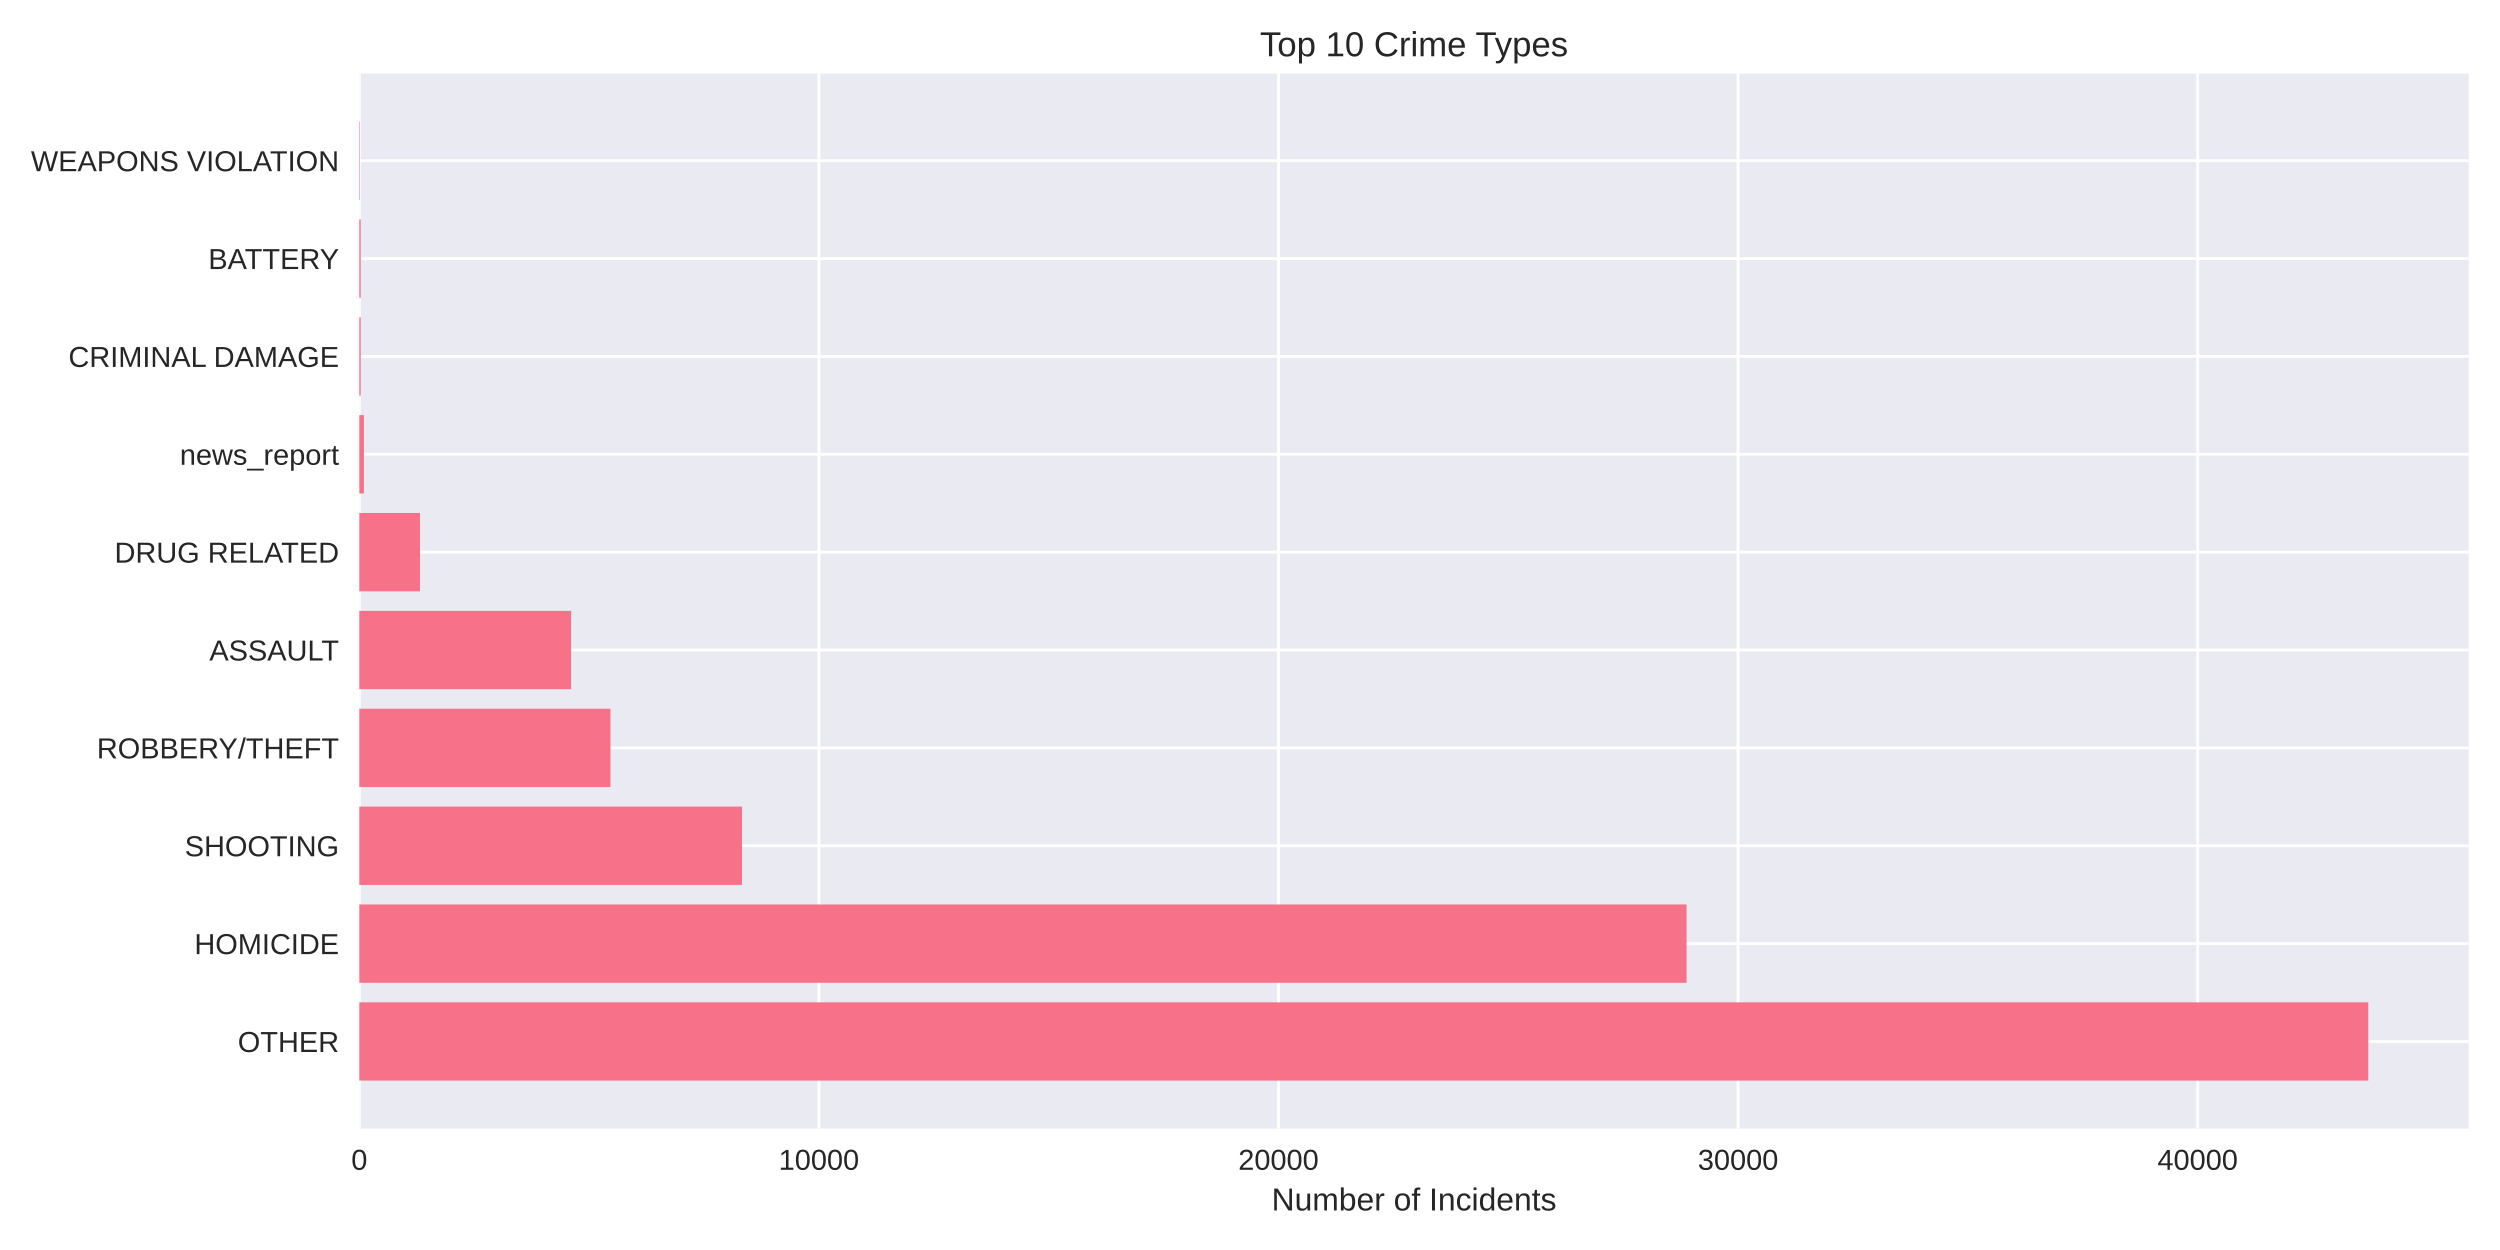
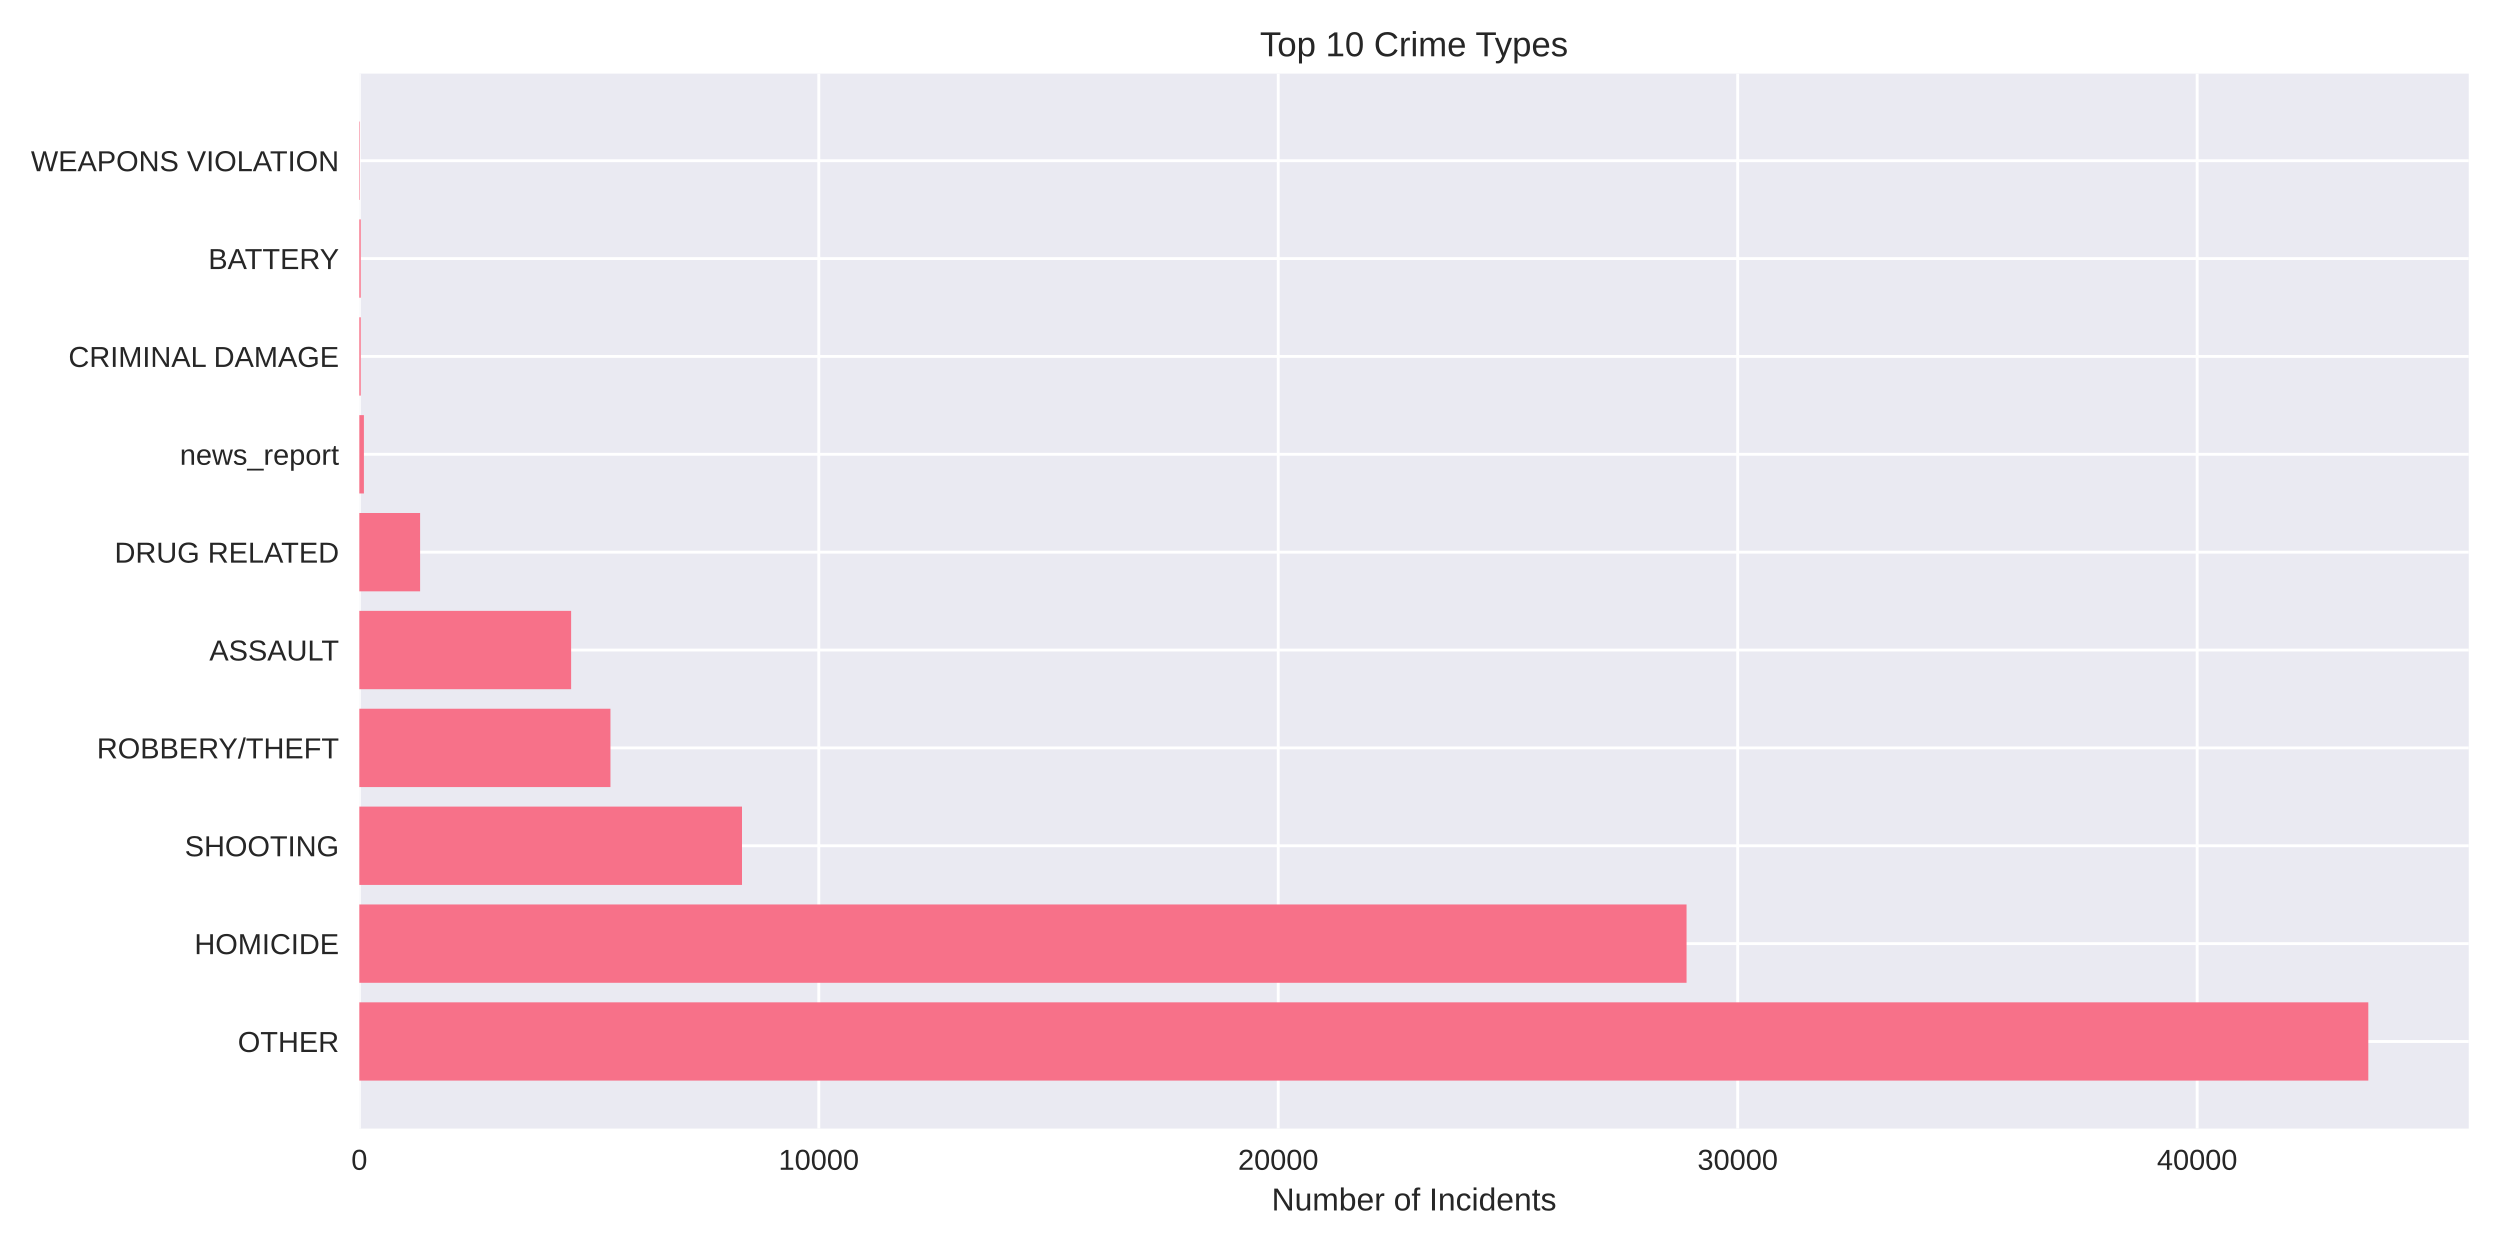
<svg xmlns="http://www.w3.org/2000/svg" width="864pt" height="432pt" viewBox="0 0 864 432" version="1.1">
  <defs>
    <style type="text/css">*{stroke-linejoin: round; stroke-linecap: butt}</style>
  </defs>
  <g id="figure_1">
    <g id="patch_1">
      <path d="M 0 432  L 864 432  L 864 0  L 0 0  z " style="fill: #ffffff" />
    </g>
    <g id="axes_1">
      <g id="patch_2">
        <path d="M 124.18 390.04  L 853.2 390.04  L 853.2 25.44  L 124.18 25.44  z " style="fill: #eaeaf2" />
      </g>
      <g id="matplotlib.axis_1">
        <g id="xtick_1">
          <g id="line2d_1">
-             <path d="M 124.18 390.04  L 124.18 25.44  " clip-path="url(#pe4ced6636c)" style="fill: none; stroke: #ffffff; stroke-linecap: round" />
+             <path d="M 124.18 390.04  L 124.18 25.44  " clip-path="url(#p35eaf64d12)" style="fill: none; stroke: #ffffff; stroke-linecap: round" />
          </g>
          <g id="line2d_2" />
          <g id="text_1">
            <text style="fill: #262626; font: 10px 'Arial', 'Liberation Sans', 'DejaVu Sans', 'Bitstream Vera Sans', sans-serif; text-anchor: middle" x="124.18" y="404.287" transform="rotate(-0 124.18 404.2869)">0</text>
          </g>
        </g>
        <g id="xtick_2">
          <g id="line2d_3">
-             <path d="M 283.013 390.04  L 283.013 25.44  " clip-path="url(#pe4ced6636c)" style="fill: none; stroke: #ffffff; stroke-linecap: round" />
+             <path d="M 282.969 390.04  L 282.969 25.44  " clip-path="url(#p35eaf64d12)" style="fill: none; stroke: #ffffff; stroke-linecap: round" />
          </g>
          <g id="line2d_4" />
          <g id="text_2">
-             <text style="fill: #262626; font: 10px 'Arial', 'Liberation Sans', 'DejaVu Sans', 'Bitstream Vera Sans', sans-serif; text-anchor: middle" x="283.013" y="404.287" transform="rotate(-0 283.0126 404.2869)">10000</text>
+             <text style="fill: #262626; font: 10px 'Arial', 'Liberation Sans', 'DejaVu Sans', 'Bitstream Vera Sans', sans-serif; text-anchor: middle" x="282.969" y="404.287" transform="rotate(-0 282.969 404.2869)">10000</text>
          </g>
        </g>
        <g id="xtick_3">
          <g id="line2d_5">
-             <path d="M 441.845 390.04  L 441.845 25.44  " clip-path="url(#pe4ced6636c)" style="fill: none; stroke: #ffffff; stroke-linecap: round" />
+             <path d="M 441.758 390.04  L 441.758 25.44  " clip-path="url(#p35eaf64d12)" style="fill: none; stroke: #ffffff; stroke-linecap: round" />
          </g>
          <g id="line2d_6" />
          <g id="text_3">
-             <text style="fill: #262626; font: 10px 'Arial', 'Liberation Sans', 'DejaVu Sans', 'Bitstream Vera Sans', sans-serif; text-anchor: middle" x="441.845" y="404.287" transform="rotate(-0 441.8451 404.2869)">20000</text>
+             <text style="fill: #262626; font: 10px 'Arial', 'Liberation Sans', 'DejaVu Sans', 'Bitstream Vera Sans', sans-serif; text-anchor: middle" x="441.758" y="404.287" transform="rotate(-0 441.7579 404.2869)">20000</text>
          </g>
        </g>
        <g id="xtick_4">
          <g id="line2d_7">
-             <path d="M 600.678 390.04  L 600.678 25.44  " clip-path="url(#pe4ced6636c)" style="fill: none; stroke: #ffffff; stroke-linecap: round" />
+             <path d="M 600.547 390.04  L 600.547 25.44  " clip-path="url(#p35eaf64d12)" style="fill: none; stroke: #ffffff; stroke-linecap: round" />
          </g>
          <g id="line2d_8" />
          <g id="text_4">
-             <text style="fill: #262626; font: 10px 'Arial', 'Liberation Sans', 'DejaVu Sans', 'Bitstream Vera Sans', sans-serif; text-anchor: middle" x="600.678" y="404.287" transform="rotate(-0 600.6777 404.2869)">30000</text>
+             <text style="fill: #262626; font: 10px 'Arial', 'Liberation Sans', 'DejaVu Sans', 'Bitstream Vera Sans', sans-serif; text-anchor: middle" x="600.547" y="404.287" transform="rotate(-0 600.5469 404.2869)">30000</text>
          </g>
        </g>
        <g id="xtick_5">
          <g id="line2d_9">
-             <path d="M 759.51 390.04  L 759.51 25.44  " clip-path="url(#pe4ced6636c)" style="fill: none; stroke: #ffffff; stroke-linecap: round" />
+             <path d="M 759.336 390.04  L 759.336 25.44  " clip-path="url(#p35eaf64d12)" style="fill: none; stroke: #ffffff; stroke-linecap: round" />
          </g>
          <g id="line2d_10" />
          <g id="text_5">
-             <text style="fill: #262626; font: 10px 'Arial', 'Liberation Sans', 'DejaVu Sans', 'Bitstream Vera Sans', sans-serif; text-anchor: middle" x="759.51" y="404.287" transform="rotate(-0 759.5102 404.2869)">40000</text>
+             <text style="fill: #262626; font: 10px 'Arial', 'Liberation Sans', 'DejaVu Sans', 'Bitstream Vera Sans', sans-serif; text-anchor: middle" x="759.336" y="404.287" transform="rotate(-0 759.3359 404.2869)">40000</text>
          </g>
        </g>
        <g id="text_6">
          <text style="fill: #262626; font: 11px 'Arial', 'Liberation Sans', 'DejaVu Sans', 'Bitstream Vera Sans', sans-serif; text-anchor: middle" x="488.69" y="418.333" transform="rotate(-0 488.69 418.3334)">Number of Incidents</text>
        </g>
      </g>
      <g id="matplotlib.axis_2">
        <g id="ytick_1">
          <g id="line2d_11">
-             <path d="M 124.18 359.939  L 853.2 359.939  " clip-path="url(#pe4ced6636c)" style="fill: none; stroke: #ffffff; stroke-linecap: round" />
+             <path d="M 124.18 359.939  L 853.2 359.939  " clip-path="url(#p35eaf64d12)" style="fill: none; stroke: #ffffff; stroke-linecap: round" />
          </g>
          <g id="line2d_12" />
          <g id="text_7">
            <text style="fill: #262626; font: 10px 'Arial', 'Liberation Sans', 'DejaVu Sans', 'Bitstream Vera Sans', sans-serif; text-anchor: end" x="117.18" y="363.562" transform="rotate(-0 117.18 363.562)">OTHER</text>
          </g>
        </g>
        <g id="ytick_2">
          <g id="line2d_13">
-             <path d="M 124.18 326.117  L 853.2 326.117  " clip-path="url(#pe4ced6636c)" style="fill: none; stroke: #ffffff; stroke-linecap: round" />
+             <path d="M 124.18 326.117  L 853.2 326.117  " clip-path="url(#p35eaf64d12)" style="fill: none; stroke: #ffffff; stroke-linecap: round" />
          </g>
          <g id="line2d_14" />
          <g id="text_8">
            <text style="fill: #262626; font: 10px 'Arial', 'Liberation Sans', 'DejaVu Sans', 'Bitstream Vera Sans', sans-serif; text-anchor: end" x="117.18" y="329.74" transform="rotate(-0 117.18 329.7401)">HOMICIDE</text>
          </g>
        </g>
        <g id="ytick_3">
          <g id="line2d_15">
-             <path d="M 124.18 292.295  L 853.2 292.295  " clip-path="url(#pe4ced6636c)" style="fill: none; stroke: #ffffff; stroke-linecap: round" />
+             <path d="M 124.18 292.295  L 853.2 292.295  " clip-path="url(#p35eaf64d12)" style="fill: none; stroke: #ffffff; stroke-linecap: round" />
          </g>
          <g id="line2d_16" />
          <g id="text_9">
            <text style="fill: #262626; font: 10px 'Arial', 'Liberation Sans', 'DejaVu Sans', 'Bitstream Vera Sans', sans-serif; text-anchor: end" x="117.18" y="295.918" transform="rotate(-0 117.18 295.9182)">SHOOTING</text>
          </g>
        </g>
        <g id="ytick_4">
          <g id="line2d_17">
-             <path d="M 124.18 258.473  L 853.2 258.473  " clip-path="url(#pe4ced6636c)" style="fill: none; stroke: #ffffff; stroke-linecap: round" />
+             <path d="M 124.18 258.473  L 853.2 258.473  " clip-path="url(#p35eaf64d12)" style="fill: none; stroke: #ffffff; stroke-linecap: round" />
          </g>
          <g id="line2d_18" />
          <g id="text_10">
            <text style="fill: #262626; font: 10px 'Arial', 'Liberation Sans', 'DejaVu Sans', 'Bitstream Vera Sans', sans-serif; text-anchor: end" x="117.18" y="262.096" transform="rotate(-0 117.18 262.0963)">ROBBERY/THEFT</text>
          </g>
        </g>
        <g id="ytick_5">
          <g id="line2d_19">
-             <path d="M 124.18 224.651  L 853.2 224.651  " clip-path="url(#pe4ced6636c)" style="fill: none; stroke: #ffffff; stroke-linecap: round" />
+             <path d="M 124.18 224.651  L 853.2 224.651  " clip-path="url(#p35eaf64d12)" style="fill: none; stroke: #ffffff; stroke-linecap: round" />
          </g>
          <g id="line2d_20" />
          <g id="text_11">
            <text style="fill: #262626; font: 10px 'Arial', 'Liberation Sans', 'DejaVu Sans', 'Bitstream Vera Sans', sans-serif; text-anchor: end" x="117.18" y="228.274" transform="rotate(-0 117.18 228.2744)">ASSAULT</text>
          </g>
        </g>
        <g id="ytick_6">
          <g id="line2d_21">
-             <path d="M 124.18 190.829  L 853.2 190.829  " clip-path="url(#pe4ced6636c)" style="fill: none; stroke: #ffffff; stroke-linecap: round" />
+             <path d="M 124.18 190.829  L 853.2 190.829  " clip-path="url(#p35eaf64d12)" style="fill: none; stroke: #ffffff; stroke-linecap: round" />
          </g>
          <g id="line2d_22" />
          <g id="text_12">
            <text style="fill: #262626; font: 10px 'Arial', 'Liberation Sans', 'DejaVu Sans', 'Bitstream Vera Sans', sans-serif; text-anchor: end" x="117.18" y="194.452" transform="rotate(-0 117.18 194.4525)">DRUG RELATED</text>
          </g>
        </g>
        <g id="ytick_7">
          <g id="line2d_23">
-             <path d="M 124.18 157.007  L 853.2 157.007  " clip-path="url(#pe4ced6636c)" style="fill: none; stroke: #ffffff; stroke-linecap: round" />
+             <path d="M 124.18 157.007  L 853.2 157.007  " clip-path="url(#p35eaf64d12)" style="fill: none; stroke: #ffffff; stroke-linecap: round" />
          </g>
          <g id="line2d_24" />
          <g id="text_13">
            <text style="fill: #262626; font: 10px 'Arial', 'Liberation Sans', 'DejaVu Sans', 'Bitstream Vera Sans', sans-serif; text-anchor: end" x="117.18" y="160.631" transform="rotate(-0 117.18 160.6306)">news_report</text>
          </g>
        </g>
        <g id="ytick_8">
          <g id="line2d_25">
-             <path d="M 124.18 123.185  L 853.2 123.185  " clip-path="url(#pe4ced6636c)" style="fill: none; stroke: #ffffff; stroke-linecap: round" />
+             <path d="M 124.18 123.185  L 853.2 123.185  " clip-path="url(#p35eaf64d12)" style="fill: none; stroke: #ffffff; stroke-linecap: round" />
          </g>
          <g id="line2d_26" />
          <g id="text_14">
            <text style="fill: #262626; font: 10px 'Arial', 'Liberation Sans', 'DejaVu Sans', 'Bitstream Vera Sans', sans-serif; text-anchor: end" x="117.18" y="126.809" transform="rotate(-0 117.18 126.8087)">CRIMINAL DAMAGE</text>
          </g>
        </g>
        <g id="ytick_9">
          <g id="line2d_27">
-             <path d="M 124.18 89.363  L 853.2 89.363  " clip-path="url(#pe4ced6636c)" style="fill: none; stroke: #ffffff; stroke-linecap: round" />
+             <path d="M 124.18 89.363  L 853.2 89.363  " clip-path="url(#p35eaf64d12)" style="fill: none; stroke: #ffffff; stroke-linecap: round" />
          </g>
          <g id="line2d_28" />
          <g id="text_15">
            <text style="fill: #262626; font: 10px 'Arial', 'Liberation Sans', 'DejaVu Sans', 'Bitstream Vera Sans', sans-serif; text-anchor: end" x="117.18" y="92.987" transform="rotate(-0 117.18 92.98681)">BATTERY</text>
          </g>
        </g>
        <g id="ytick_10">
          <g id="line2d_29">
-             <path d="M 124.18 55.541  L 853.2 55.541  " clip-path="url(#pe4ced6636c)" style="fill: none; stroke: #ffffff; stroke-linecap: round" />
+             <path d="M 124.18 55.541  L 853.2 55.541  " clip-path="url(#p35eaf64d12)" style="fill: none; stroke: #ffffff; stroke-linecap: round" />
          </g>
          <g id="line2d_30" />
          <g id="text_16">
            <text style="fill: #262626; font: 10px 'Arial', 'Liberation Sans', 'DejaVu Sans', 'Bitstream Vera Sans', sans-serif; text-anchor: end" x="117.18" y="59.165" transform="rotate(-0 117.18 59.16492)">WEAPONS VIOLATION</text>
          </g>
        </g>
      </g>
      <g id="patch_3">
-         <path d="M 124.18 373.467  L 818.485 373.467  L 818.485 346.41  L 124.18 346.41  z " clip-path="url(#pe4ced6636c)" style="fill: #f77189" />
+         <path d="M 124.18 373.467  L 818.485 373.467  L 818.485 346.41  L 124.18 346.41  z " clip-path="url(#p35eaf64d12)" style="fill: #f77189" />
      </g>
      <g id="patch_4">
-         <path d="M 124.18 339.645  L 582.888 339.645  L 582.888 312.588  L 124.18 312.588  z " clip-path="url(#pe4ced6636c)" style="fill: #f77189" />
+         <path d="M 124.18 339.645  L 582.874 339.645  L 582.874 312.588  L 124.18 312.588  z " clip-path="url(#p35eaf64d12)" style="fill: #f77189" />
      </g>
      <g id="patch_5">
-         <path d="M 124.18 305.823  L 256.44 305.823  L 256.44 278.766  L 124.18 278.766  z " clip-path="url(#pe4ced6636c)" style="fill: #f77189" />
+         <path d="M 124.18 305.823  L 256.435 305.823  L 256.435 278.766  L 124.18 278.766  z " clip-path="url(#p35eaf64d12)" style="fill: #f77189" />
      </g>
      <g id="patch_6">
-         <path d="M 124.18 272.002  L 210.982 272.002  L 210.982 244.944  L 124.18 244.944  z " clip-path="url(#pe4ced6636c)" style="fill: #f77189" />
+         <path d="M 124.18 272.002  L 210.974 272.002  L 210.974 244.944  L 124.18 244.944  z " clip-path="url(#p35eaf64d12)" style="fill: #f77189" />
      </g>
      <g id="patch_7">
-         <path d="M 124.18 238.18  L 197.386 238.18  L 197.386 211.122  L 124.18 211.122  z " clip-path="url(#pe4ced6636c)" style="fill: #f77189" />
+         <path d="M 124.18 238.18  L 197.382 238.18  L 197.382 211.122  L 124.18 211.122  z " clip-path="url(#p35eaf64d12)" style="fill: #f77189" />
      </g>
      <g id="patch_8">
-         <path d="M 124.18 204.358  L 145.162 204.358  L 145.162 177.3  L 124.18 177.3  z " clip-path="url(#pe4ced6636c)" style="fill: #f77189" />
+         <path d="M 124.18 204.358  L 145.188 204.358  L 145.188 177.3  L 124.18 177.3  z " clip-path="url(#p35eaf64d12)" style="fill: #f77189" />
      </g>
      <g id="patch_9">
-         <path d="M 124.18 170.536  L 125.768 170.536  L 125.768 143.478  L 124.18 143.478  z " clip-path="url(#pe4ced6636c)" style="fill: #f77189" />
+         <path d="M 124.18 170.536  L 125.768 170.536  L 125.768 143.478  L 124.18 143.478  z " clip-path="url(#p35eaf64d12)" style="fill: #f77189" />
      </g>
      <g id="patch_10">
-         <path d="M 124.18 136.714  L 124.672 136.714  L 124.672 109.657  L 124.18 109.657  z " clip-path="url(#pe4ced6636c)" style="fill: #f77189" />
+         <path d="M 124.18 136.714  L 124.672 136.714  L 124.672 109.657  L 124.18 109.657  z " clip-path="url(#p35eaf64d12)" style="fill: #f77189" />
      </g>
      <g id="patch_11">
-         <path d="M 124.18 102.892  L 124.672 102.892  L 124.672 75.835  L 124.18 75.835  z " clip-path="url(#pe4ced6636c)" style="fill: #f77189" />
+         <path d="M 124.18 102.892  L 124.672 102.892  L 124.672 75.835  L 124.18 75.835  z " clip-path="url(#p35eaf64d12)" style="fill: #f77189" />
      </g>
      <g id="patch_12">
-         <path d="M 124.18 69.07  L 124.355 69.07  L 124.355 42.013  L 124.18 42.013  z " clip-path="url(#pe4ced6636c)" style="fill: #f77189" />
+         <path d="M 124.18 69.07  L 124.355 69.07  L 124.355 42.013  L 124.18 42.013  z " clip-path="url(#p35eaf64d12)" style="fill: #f77189" />
      </g>
      <g id="patch_13">
        <path d="M 124.18 390.04  L 124.18 25.44  " style="fill: none" />
      </g>
      <g id="patch_14">
        <path d="M 853.2 390.04  L 853.2 25.44  " style="fill: none" />
      </g>
      <g id="patch_15">
        <path d="M 124.18 390.04  L 853.2 390.04  " style="fill: none" />
      </g>
      <g id="patch_16">
        <path d="M 124.18 25.44  L 853.2 25.44  " style="fill: none" />
      </g>
      <g id="text_17">
        <text style="fill: #262626; font: 12px 'Arial', 'Liberation Sans', 'DejaVu Sans', 'Bitstream Vera Sans', sans-serif; text-anchor: middle" x="488.69" y="19.44" transform="rotate(-0 488.69 19.44)">Top 10 Crime Types</text>
      </g>
    </g>
  </g>
  <defs>
-     <clipPath id="pe4ced6636c">
+     <clipPath id="p35eaf64d12">
      <rect x="124.18" y="25.44" width="729.02" height="364.6" />
    </clipPath>
  </defs>
</svg>
